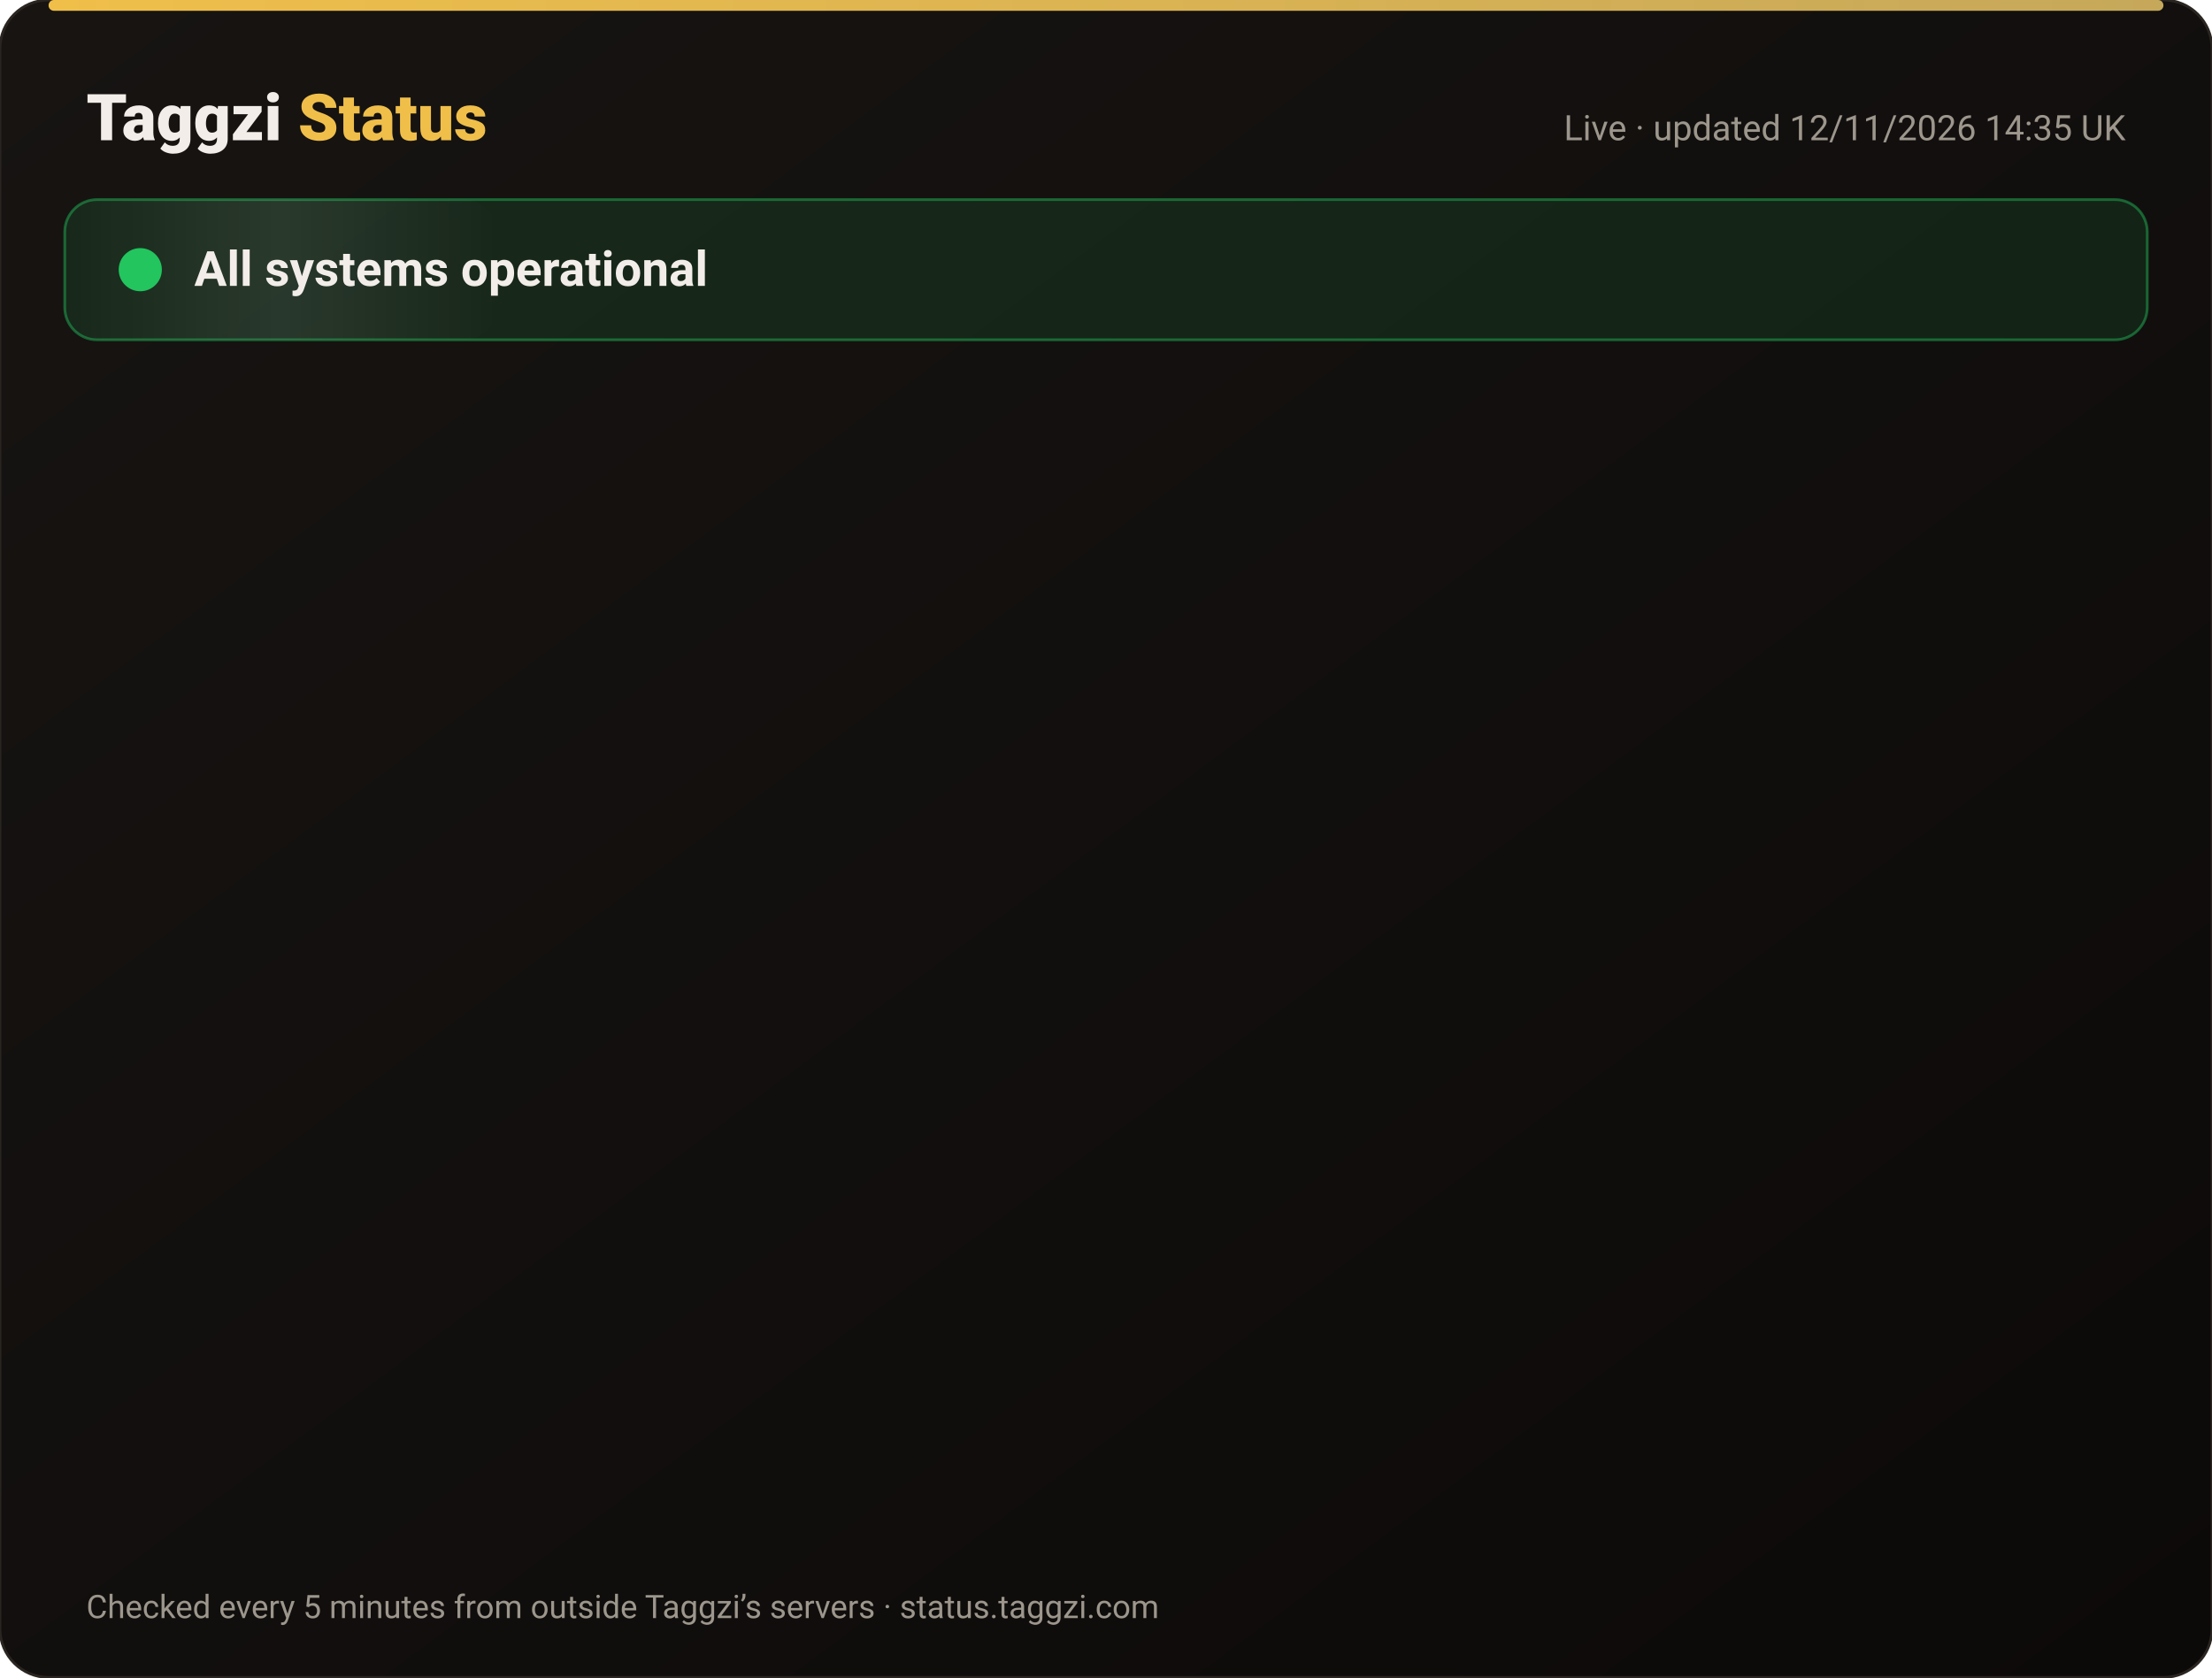
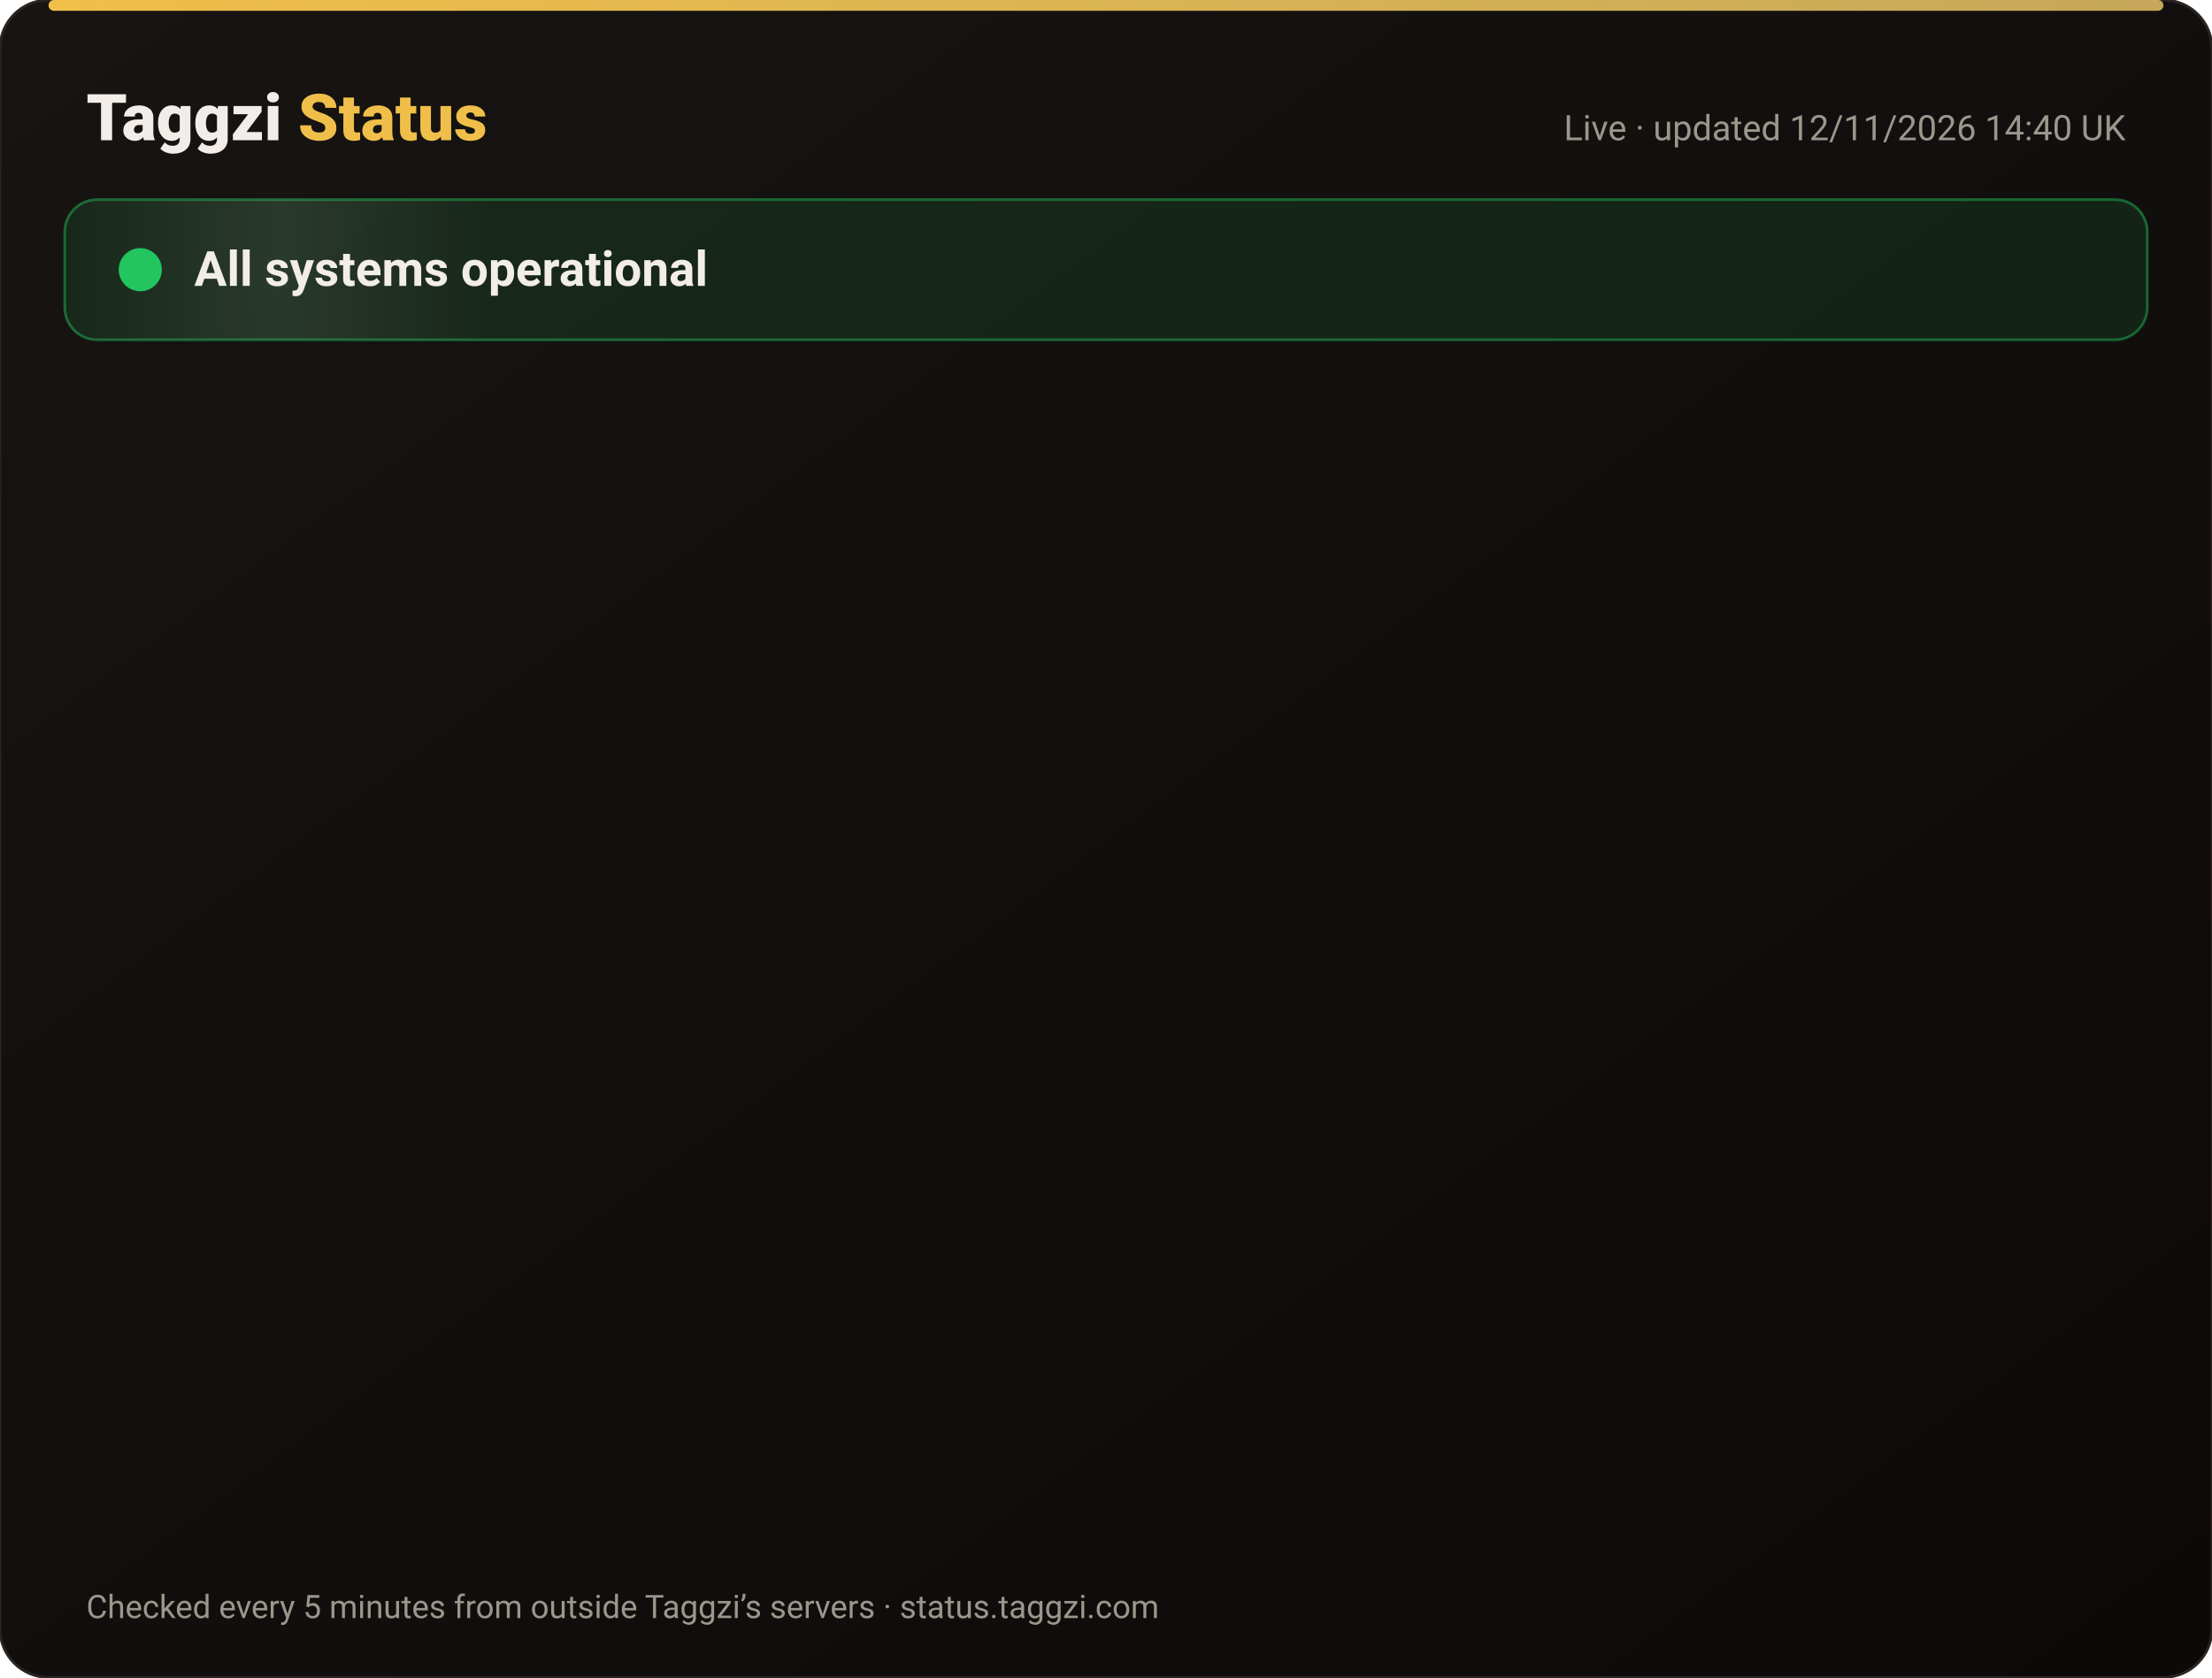
<svg xmlns="http://www.w3.org/2000/svg" width="820" height="622" viewBox="0 0 820 622" font-family="-apple-system,Segoe UI,Roboto,Helvetica,Arial,sans-serif">
  <defs>
    <linearGradient id="bg" x1="0" y1="0" x2="1" y2="1">
      <stop offset="0" stop-color="#171412" />
      <stop offset="1" stop-color="#0C0A09" />
    </linearGradient>
    <linearGradient id="gold" x1="0" x2="1">
      <stop offset="0" stop-color="#F0BF4A" />
      <stop offset="1" stop-color="#c6a85b" />
    </linearGradient>
    <linearGradient id="shine" x1="0" x2="1">
      <stop offset="0" stop-color="#fff" stop-opacity="0" />
      <stop offset=".5" stop-color="#fff" stop-opacity=".08" />
      <stop offset="1" stop-color="#fff" stop-opacity="0" />
    </linearGradient>
  </defs>
  <rect width="820" height="622" rx="18" fill="url(#bg)" stroke="#2a2521" />
  <rect x="18" y="0" width="784" height="4" rx="2" fill="url(#gold)" />
  <text x="32" y="52" font-size="24" font-weight="800" fill="#F2EDE8">Taggzi <tspan fill="#F0BF4A">Status</tspan>
  </text>
-   <text x="788" y="52" font-size="13" fill="#9C968C" text-anchor="end">Live · updated 12/11/2026 14:35 UK</text>
+   <text x="788" y="52" font-size="13" fill="#9C968C" text-anchor="end">Live · updated 12/11/2026 14:40 UK</text>
  <rect x="24" y="74" width="772" height="52" rx="12" fill="#22c55e" fill-opacity=".12" stroke="#22c55e" stroke-opacity=".45" />
  <rect x="24" y="74" width="160" height="52" rx="12" fill="url(#shine)">
    <animate attributeName="x" from="-160" to="820" dur="4s" repeatCount="indefinite" />
  </rect>
  <circle cx="52" cy="100" r="7" fill="#22c55e" />
  <circle cx="52" cy="100" r="7" fill="none" stroke="#22c55e" stroke-width="2">
    <animate attributeName="r" values="7;15;7" dur="2s" repeatCount="indefinite" />
    <animate attributeName="opacity" values=".9;0;.9" dur="2s" repeatCount="indefinite" />
  </circle>
  <text x="72" y="106" font-size="18" font-weight="700" fill="#F2EDE8">All systems operational</text>
  <g opacity="0">
    <animate attributeName="opacity" from="0" to="1" begin="0.00s" dur=".6s" fill="freeze" />
    <line x1="32" y1="188" x2="788" y2="188" stroke="#2a2521" />
    <circle cx="44" cy="166" r="6" fill="#22c55e">
      <animate attributeName="opacity" values="1;.45;1" dur="2.4s" begin="0.00s" repeatCount="indefinite" />
    </circle>
    <text x="62" y="171" font-size="15" font-weight="650" fill="#F2EDE8">Website</text>
    <text x="630" y="171" font-size="13" fill="#9C968C" text-anchor="end">99.97% uptime</text>
    <rect x="648" y="154" width="140" height="24" rx="12" fill="#22c55e" fill-opacity=".14" stroke="#22c55e" stroke-opacity=".5" />
    <text x="718" y="171" font-size="12" font-weight="700" fill="#22c55e" text-anchor="middle">Operational</text>
  </g>
  <g opacity="0">
    <animate attributeName="opacity" from="0" to="1" begin="0.15s" dur=".6s" fill="freeze" />
    <line x1="32" y1="234" x2="788" y2="234" stroke="#2a2521" />
    <circle cx="44" cy="212" r="6" fill="#22c55e">
      <animate attributeName="opacity" values="1;.45;1" dur="2.4s" begin="0.15s" repeatCount="indefinite" />
    </circle>
    <text x="62" y="217" font-size="15" font-weight="650" fill="#F2EDE8">Tag scans</text>
    <text x="630" y="217" font-size="13" fill="#9C968C" text-anchor="end">99.97% uptime</text>
    <rect x="648" y="200" width="140" height="24" rx="12" fill="#22c55e" fill-opacity=".14" stroke="#22c55e" stroke-opacity=".5" />
    <text x="718" y="217" font-size="12" font-weight="700" fill="#22c55e" text-anchor="middle">Operational</text>
  </g>
  <g opacity="0">
    <animate attributeName="opacity" from="0" to="1" begin="0.30s" dur=".6s" fill="freeze" />
    <line x1="32" y1="280" x2="788" y2="280" stroke="#2a2521" />
    <circle cx="44" cy="258" r="6" fill="#22c55e">
      <animate attributeName="opacity" values="1;.45;1" dur="2.4s" begin="0.30s" repeatCount="indefinite" />
    </circle>
    <text x="62" y="263" font-size="15" font-weight="650" fill="#F2EDE8">Manual tag lookup</text>
    <text x="630" y="263" font-size="13" fill="#9C968C" text-anchor="end">99.97% uptime</text>
    <rect x="648" y="246" width="140" height="24" rx="12" fill="#22c55e" fill-opacity=".14" stroke="#22c55e" stroke-opacity=".5" />
    <text x="718" y="263" font-size="12" font-weight="700" fill="#22c55e" text-anchor="middle">Operational</text>
  </g>
  <g opacity="0">
    <animate attributeName="opacity" from="0" to="1" begin="0.45s" dur=".6s" fill="freeze" />
    <line x1="32" y1="326" x2="788" y2="326" stroke="#2a2521" />
    <circle cx="44" cy="304" r="6" fill="#22c55e">
      <animate attributeName="opacity" values="1;.45;1" dur="2.4s" begin="0.45s" repeatCount="indefinite" />
    </circle>
    <text x="62" y="309" font-size="15" font-weight="650" fill="#F2EDE8">App &amp; login</text>
    <text x="630" y="309" font-size="13" fill="#9C968C" text-anchor="end">99.97% uptime</text>
    <rect x="648" y="292" width="140" height="24" rx="12" fill="#22c55e" fill-opacity=".14" stroke="#22c55e" stroke-opacity=".5" />
    <text x="718" y="309" font-size="12" font-weight="700" fill="#22c55e" text-anchor="middle">Operational</text>
  </g>
  <g opacity="0">
    <animate attributeName="opacity" from="0" to="1" begin="0.60s" dur=".6s" fill="freeze" />
    <line x1="32" y1="372" x2="788" y2="372" stroke="#2a2521" />
    <circle cx="44" cy="350" r="6" fill="#22c55e">
      <animate attributeName="opacity" values="1;.45;1" dur="2.4s" begin="0.60s" repeatCount="indefinite" />
    </circle>
    <text x="62" y="355" font-size="15" font-weight="650" fill="#F2EDE8">Community alerts</text>
    <text x="630" y="355" font-size="13" fill="#9C968C" text-anchor="end">99.97% uptime</text>
    <rect x="648" y="338" width="140" height="24" rx="12" fill="#22c55e" fill-opacity=".14" stroke="#22c55e" stroke-opacity=".5" />
    <text x="718" y="355" font-size="12" font-weight="700" fill="#22c55e" text-anchor="middle">Operational</text>
  </g>
  <g opacity="0">
    <animate attributeName="opacity" from="0" to="1" begin="0.75s" dur=".6s" fill="freeze" />
    <line x1="32" y1="418" x2="788" y2="418" stroke="#2a2521" />
    <circle cx="44" cy="396" r="6" fill="#22c55e">
      <animate attributeName="opacity" values="1;.45;1" dur="2.4s" begin="0.75s" repeatCount="indefinite" />
    </circle>
    <text x="62" y="401" font-size="15" font-weight="650" fill="#F2EDE8">Private calling</text>
    <text x="630" y="401" font-size="13" fill="#9C968C" text-anchor="end">99.97% uptime</text>
    <rect x="648" y="384" width="140" height="24" rx="12" fill="#22c55e" fill-opacity=".14" stroke="#22c55e" stroke-opacity=".5" />
    <text x="718" y="401" font-size="12" font-weight="700" fill="#22c55e" text-anchor="middle">Operational</text>
  </g>
  <g opacity="0">
    <animate attributeName="opacity" from="0" to="1" begin="0.90s" dur=".6s" fill="freeze" />
    <line x1="32" y1="464" x2="788" y2="464" stroke="#2a2521" />
    <circle cx="44" cy="442" r="6" fill="#22c55e">
      <animate attributeName="opacity" values="1;.45;1" dur="2.4s" begin="0.90s" repeatCount="indefinite" />
    </circle>
    <text x="62" y="447" font-size="15" font-weight="650" fill="#F2EDE8">Payments</text>
    <text x="630" y="447" font-size="13" fill="#9C968C" text-anchor="end">99.96% uptime</text>
    <rect x="648" y="430" width="140" height="24" rx="12" fill="#22c55e" fill-opacity=".14" stroke="#22c55e" stroke-opacity=".5" />
    <text x="718" y="447" font-size="12" font-weight="700" fill="#22c55e" text-anchor="middle">Operational</text>
  </g>
  <g opacity="0">
    <animate attributeName="opacity" from="0" to="1" begin="1.05s" dur=".6s" fill="freeze" />
    <line x1="32" y1="510" x2="788" y2="510" stroke="#2a2521" />
    <circle cx="44" cy="488" r="6" fill="#22c55e">
      <animate attributeName="opacity" values="1;.45;1" dur="2.4s" begin="1.05s" repeatCount="indefinite" />
    </circle>
    <text x="62" y="493" font-size="15" font-weight="650" fill="#F2EDE8">Email &amp; support</text>
    <text x="630" y="493" font-size="13" fill="#9C968C" text-anchor="end">99.97% uptime</text>
    <rect x="648" y="476" width="140" height="24" rx="12" fill="#22c55e" fill-opacity=".14" stroke="#22c55e" stroke-opacity=".5" />
    <text x="718" y="493" font-size="12" font-weight="700" fill="#22c55e" text-anchor="middle">Operational</text>
  </g>
  <g opacity="0">
    <animate attributeName="opacity" from="0" to="1" begin="1.20s" dur=".6s" fill="freeze" />
    <line x1="32" y1="556" x2="788" y2="556" stroke="#2a2521" />
    <circle cx="44" cy="534" r="6" fill="#22c55e">
      <animate attributeName="opacity" values="1;.45;1" dur="2.4s" begin="1.20s" repeatCount="indefinite" />
    </circle>
    <text x="62" y="539" font-size="15" font-weight="650" fill="#F2EDE8">Secure connection (SSL)</text>
    <text x="630" y="539" font-size="13" fill="#9C968C" text-anchor="end">100.00% uptime</text>
    <rect x="648" y="522" width="140" height="24" rx="12" fill="#22c55e" fill-opacity=".14" stroke="#22c55e" stroke-opacity=".5" />
    <text x="718" y="539" font-size="12" font-weight="700" fill="#22c55e" text-anchor="middle">Operational</text>
  </g>
  <text x="32" y="600" font-size="12" fill="#9C968C">Checked every 5 minutes from outside Taggzi’s servers · status.taggzi.com</text>
</svg>
